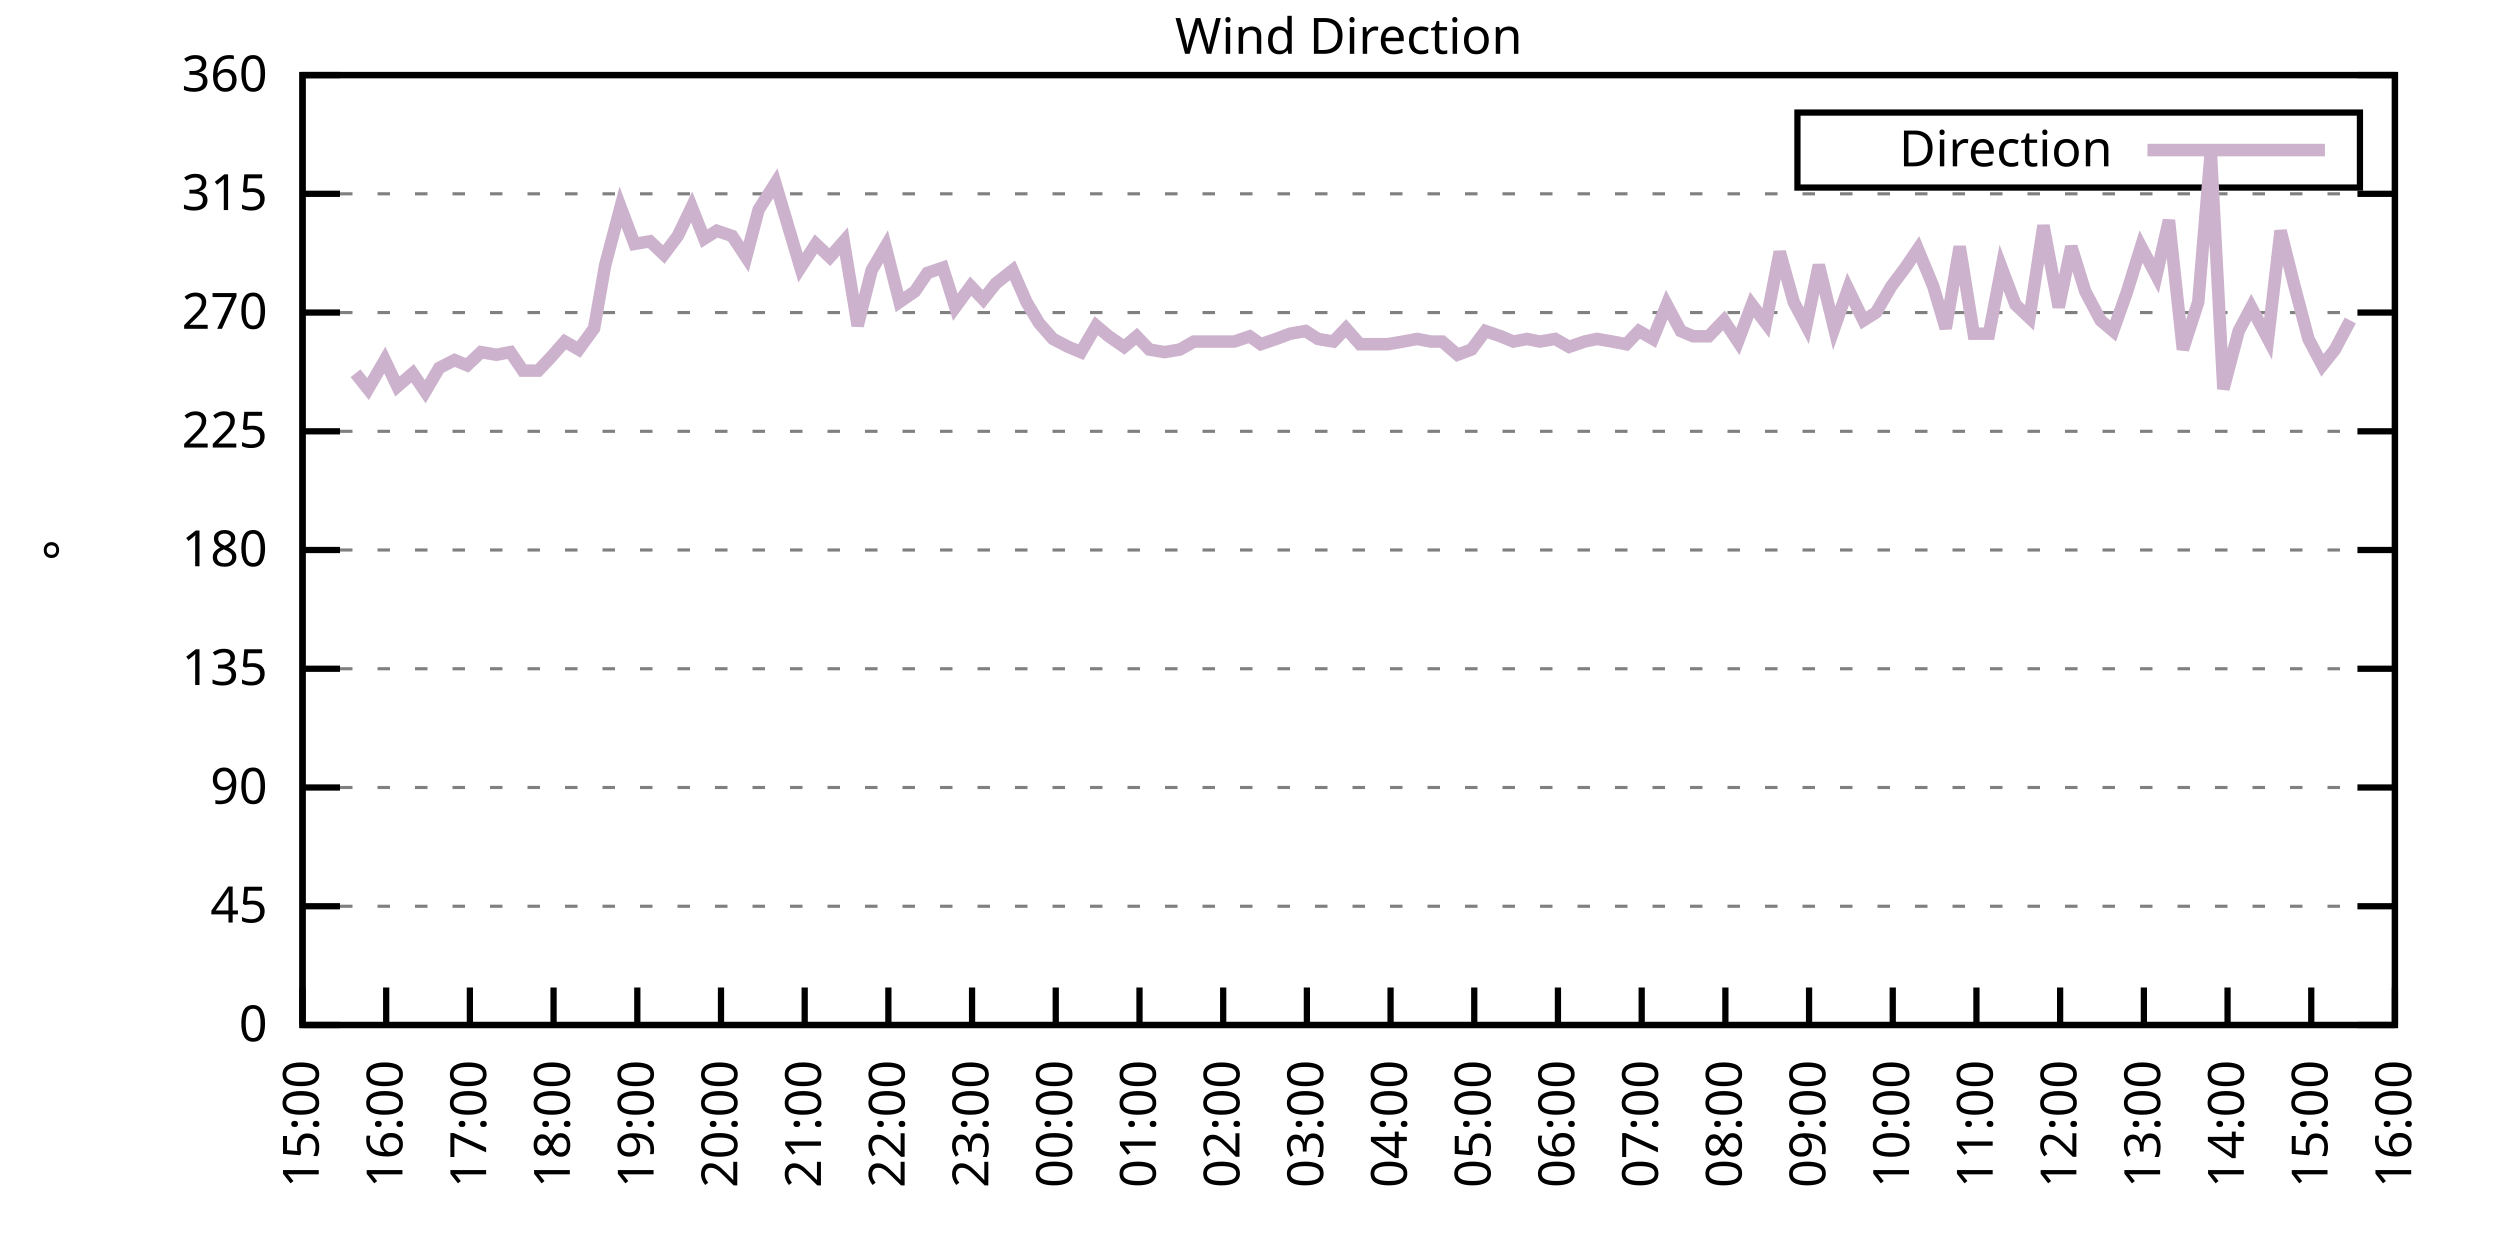
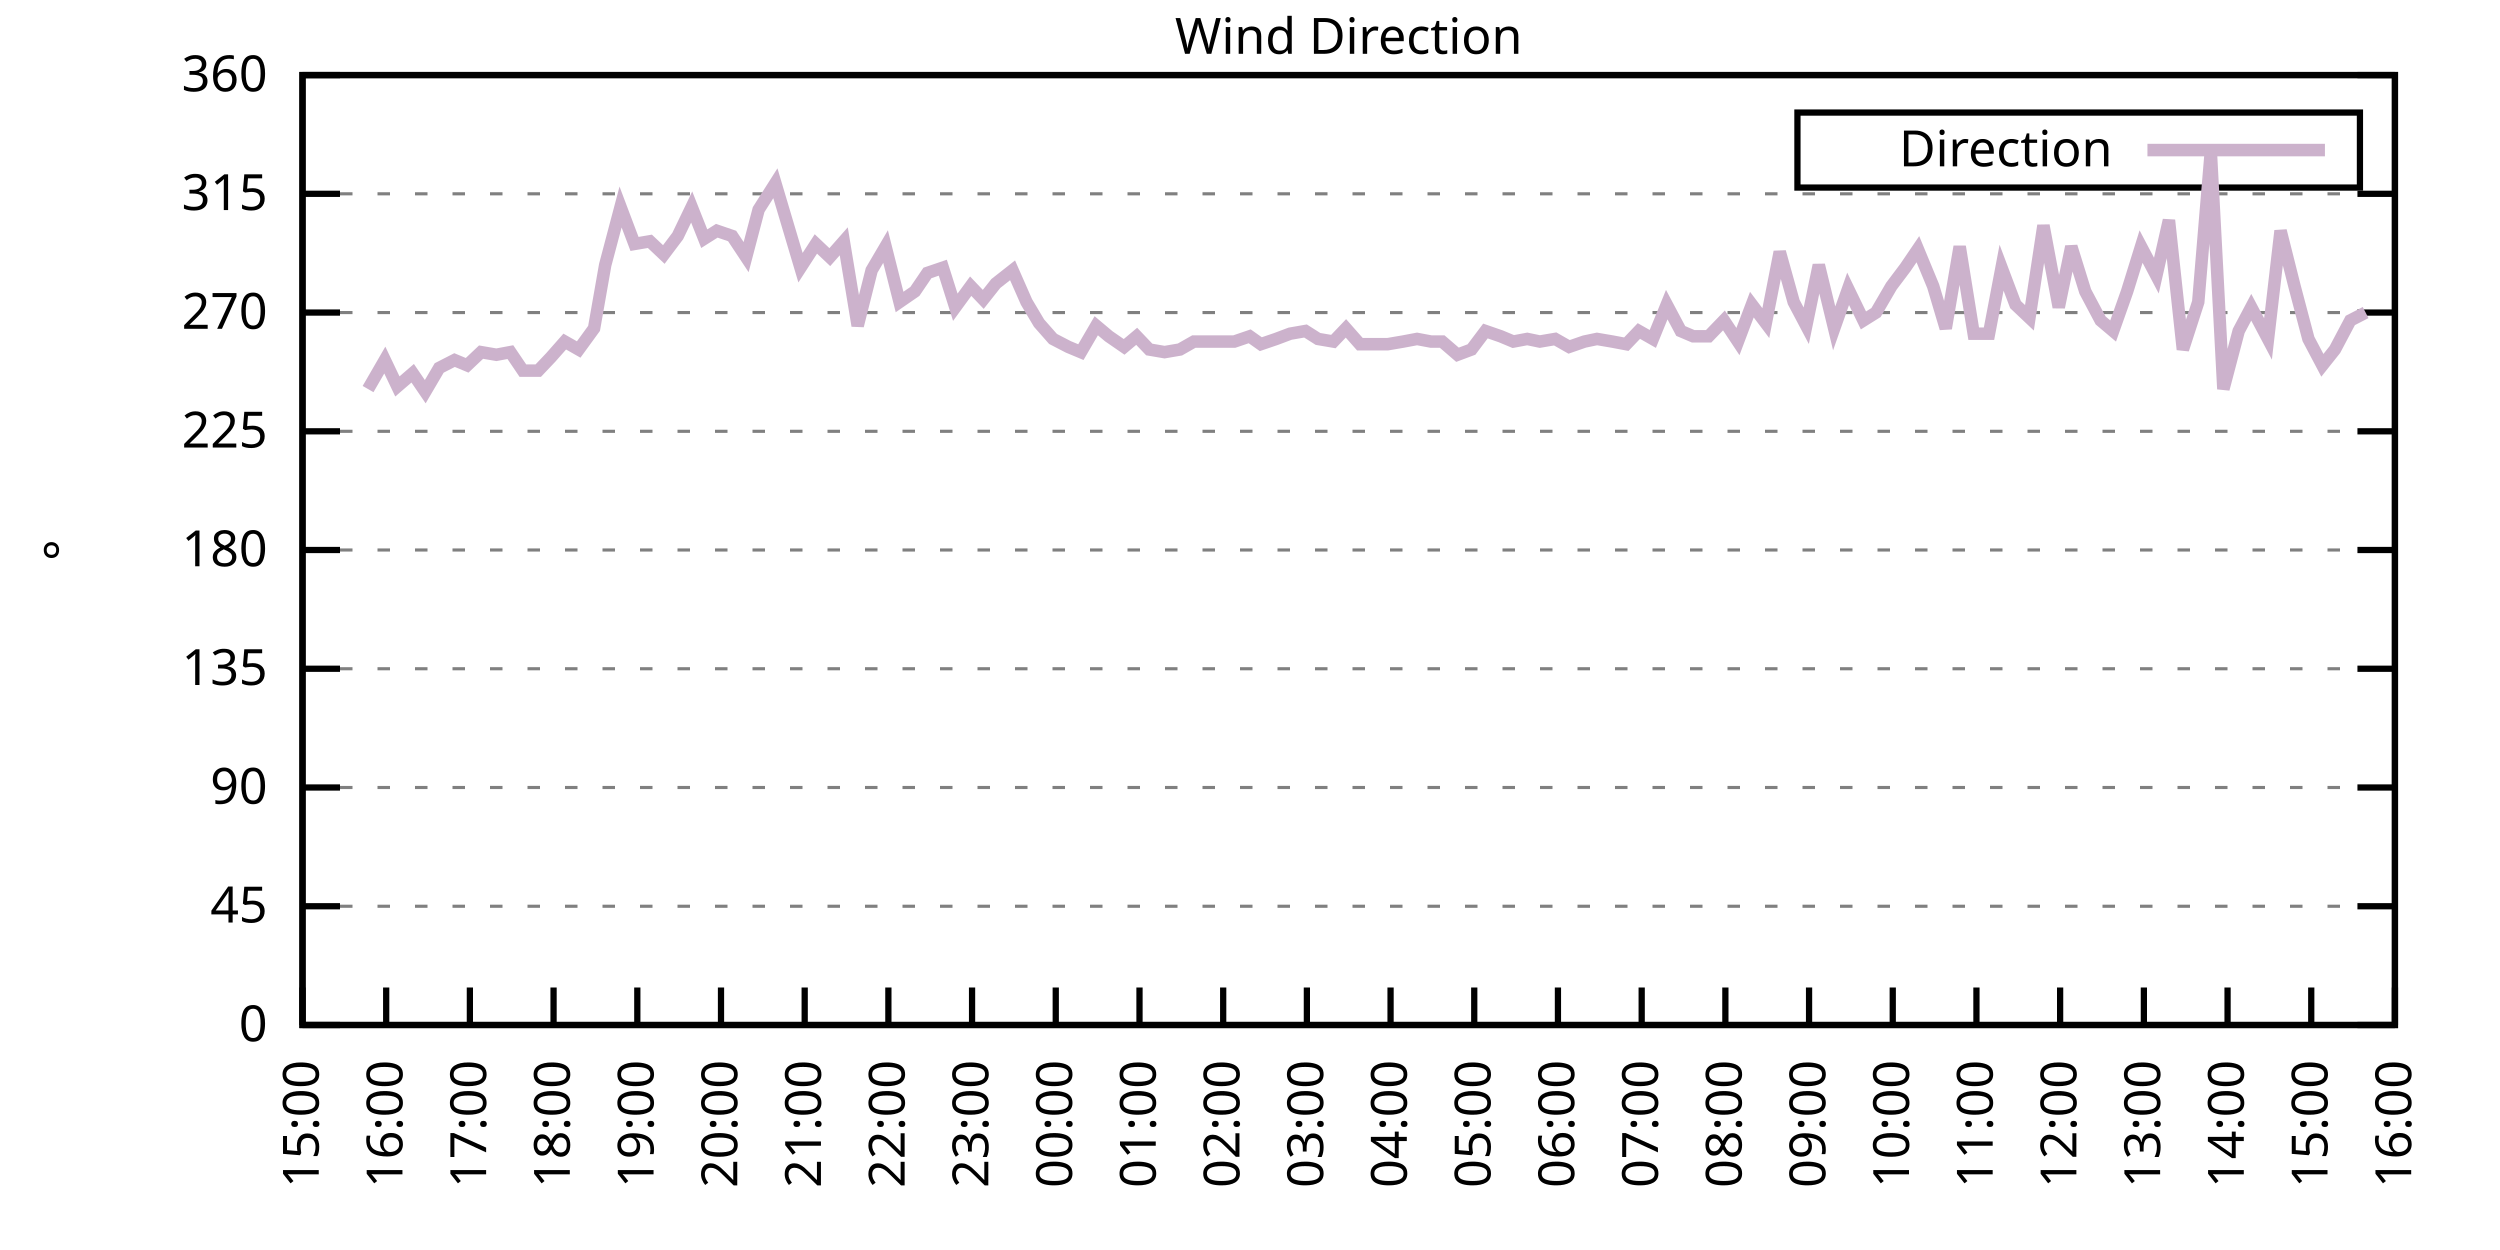
<svg xmlns="http://www.w3.org/2000/svg" xmlns:xlink="http://www.w3.org/1999/xlink" width="400" height="200" viewBox="0 0 400 200">
  <g id="gnuplot_canvas">
    <rect x="0" y="0" width="400" height="200" fill="none" />
    <defs>
      <circle id="gpDot" r="0.5" stroke-width="0.5" stroke="currentColor" />
      <path id="gpPt0" stroke-width="0.333" stroke="currentColor" d="M-1,0 h2 M0,-1 v2" />
      <path id="gpPt1" stroke-width="0.333" stroke="currentColor" d="M-1,-1 L1,1 M1,-1 L-1,1" />
      <path id="gpPt2" stroke-width="0.333" stroke="currentColor" d="M-1,0 L1,0 M0,-1 L0,1 M-1,-1 L1,1 M-1,1 L1,-1" />
      <rect id="gpPt3" stroke-width="0.333" stroke="currentColor" x="-1" y="-1" width="2" height="2" />
      <rect id="gpPt4" stroke-width="0.333" stroke="currentColor" fill="currentColor" x="-1" y="-1" width="2" height="2" />
      <circle id="gpPt5" stroke-width="0.333" stroke="currentColor" cx="0" cy="0" r="1" />
      <use xlink:href="#gpPt5" id="gpPt6" fill="currentColor" stroke="none" />
      <path id="gpPt7" stroke-width="0.333" stroke="currentColor" d="M0,-1.33 L-1.33,0.67 L1.33,0.67 z" />
      <use xlink:href="#gpPt7" id="gpPt8" fill="currentColor" stroke="none" />
      <use xlink:href="#gpPt7" id="gpPt9" stroke="currentColor" transform="rotate(180)" />
      <use xlink:href="#gpPt9" id="gpPt10" fill="currentColor" stroke="none" />
      <use xlink:href="#gpPt3" id="gpPt11" stroke="currentColor" transform="rotate(45)" />
      <use xlink:href="#gpPt11" id="gpPt12" fill="currentColor" stroke="none" />
      <path id="gpPt13" stroke-width="0.333" stroke="currentColor" d="M0,1.330 L1.265,0.411 L0.782,-1.067 L-0.782,-1.076 L-1.265,0.411 z" />
      <use xlink:href="#gpPt13" id="gpPt14" fill="currentColor" stroke="none" />
      <filter id="textbox" filterUnits="objectBoundingBox" x="0" y="0" height="1" width="1">
        <feFlood flood-color="white" flood-opacity="1" result="bgnd" />
        <feComposite in="SourceGraphic" in2="bgnd" operator="atop" />
      </filter>
      <filter id="greybox" filterUnits="objectBoundingBox" x="0" y="0" height="1" width="1">
        <feFlood flood-color="lightgrey" flood-opacity="1" result="grey" />
        <feComposite in="SourceGraphic" in2="grey" operator="atop" />
      </filter>
    </defs>
    <g fill="none" color="white" stroke="currentColor" stroke-width="1.00" stroke-linecap="butt" stroke-linejoin="miter">
</g>
    <g fill="none" color="black" stroke="currentColor" stroke-width="1.00" stroke-linecap="butt" stroke-linejoin="miter">
      <g stroke="none" shape-rendering="crispEdges">
        <polygon fill="rgb(255, 255, 255)" points="48.40,164.00 383.18,164.00 383.18,12.02 48.40,12.02 " />
      </g>
    </g>
    <g fill="none" color="black" stroke="currentColor" stroke-width="1.00" stroke-linecap="butt" stroke-linejoin="miter">
</g>
    <g fill="none" color="black" stroke="black" stroke-width="0.50" stroke-linecap="butt" stroke-linejoin="miter">
</g>
    <g fill="none" color="gray" stroke="currentColor" stroke-width="0.50" stroke-linecap="butt" stroke-linejoin="miter">
      <path stroke="gray" stroke-dasharray="2,4" class="gridline" d="M48.40,164.00 L383.19,164.00  " />
    </g>
    <g fill="none" color="gray" stroke="gray" stroke-width="1.00" stroke-linecap="butt" stroke-linejoin="miter">
</g>
    <g fill="none" color="black" stroke="currentColor" stroke-width="1.00" stroke-linecap="butt" stroke-linejoin="miter">
      <path stroke="black" d="M48.40,164.00 L54.40,164.00 M383.19,164.00 L377.19,164.00  " />
      <g transform="translate(42.80,166.60)" stroke="none" fill="black" font-family="Sans" font-size="8.00" text-anchor="end">
        <text>
          <tspan font-family="Sans"> 0</tspan>
        </text>
      </g>
    </g>
    <g fill="none" color="black" stroke="currentColor" stroke-width="1.00" stroke-linecap="butt" stroke-linejoin="miter">
</g>
    <g fill="none" color="black" stroke="black" stroke-width="0.50" stroke-linecap="butt" stroke-linejoin="miter">
</g>
    <g fill="none" color="gray" stroke="currentColor" stroke-width="0.50" stroke-linecap="butt" stroke-linejoin="miter">
      <path stroke="gray" stroke-dasharray="2,4" class="gridline" d="M48.40,145.00 L383.19,145.00  " />
    </g>
    <g fill="none" color="gray" stroke="gray" stroke-width="1.00" stroke-linecap="butt" stroke-linejoin="miter">
</g>
    <g fill="none" color="black" stroke="currentColor" stroke-width="1.00" stroke-linecap="butt" stroke-linejoin="miter">
      <path stroke="black" d="M48.40,145.00 L54.40,145.00 M383.19,145.00 L377.19,145.00  " />
      <g transform="translate(42.80,147.60)" stroke="none" fill="black" font-family="Sans" font-size="8.00" text-anchor="end">
        <text>
          <tspan font-family="Sans"> 45</tspan>
        </text>
      </g>
    </g>
    <g fill="none" color="black" stroke="currentColor" stroke-width="1.00" stroke-linecap="butt" stroke-linejoin="miter">
</g>
    <g fill="none" color="black" stroke="black" stroke-width="0.50" stroke-linecap="butt" stroke-linejoin="miter">
</g>
    <g fill="none" color="gray" stroke="currentColor" stroke-width="0.50" stroke-linecap="butt" stroke-linejoin="miter">
      <path stroke="gray" stroke-dasharray="2,4" class="gridline" d="M48.40,126.00 L383.19,126.00  " />
    </g>
    <g fill="none" color="gray" stroke="gray" stroke-width="1.00" stroke-linecap="butt" stroke-linejoin="miter">
</g>
    <g fill="none" color="black" stroke="currentColor" stroke-width="1.00" stroke-linecap="butt" stroke-linejoin="miter">
      <path stroke="black" d="M48.40,126.00 L54.40,126.00 M383.19,126.00 L377.19,126.00  " />
      <g transform="translate(42.80,128.60)" stroke="none" fill="black" font-family="Sans" font-size="8.00" text-anchor="end">
        <text>
          <tspan font-family="Sans"> 90</tspan>
        </text>
      </g>
    </g>
    <g fill="none" color="black" stroke="currentColor" stroke-width="1.00" stroke-linecap="butt" stroke-linejoin="miter">
</g>
    <g fill="none" color="black" stroke="black" stroke-width="0.50" stroke-linecap="butt" stroke-linejoin="miter">
</g>
    <g fill="none" color="gray" stroke="currentColor" stroke-width="0.50" stroke-linecap="butt" stroke-linejoin="miter">
      <path stroke="gray" stroke-dasharray="2,4" class="gridline" d="M48.40,107.00 L383.19,107.00  " />
    </g>
    <g fill="none" color="gray" stroke="gray" stroke-width="1.00" stroke-linecap="butt" stroke-linejoin="miter">
</g>
    <g fill="none" color="black" stroke="currentColor" stroke-width="1.00" stroke-linecap="butt" stroke-linejoin="miter">
      <path stroke="black" d="M48.40,107.00 L54.40,107.00 M383.19,107.00 L377.19,107.00  " />
      <g transform="translate(42.80,109.60)" stroke="none" fill="black" font-family="Sans" font-size="8.00" text-anchor="end">
        <text>
          <tspan font-family="Sans"> 135</tspan>
        </text>
      </g>
    </g>
    <g fill="none" color="black" stroke="currentColor" stroke-width="1.00" stroke-linecap="butt" stroke-linejoin="miter">
</g>
    <g fill="none" color="black" stroke="black" stroke-width="0.50" stroke-linecap="butt" stroke-linejoin="miter">
</g>
    <g fill="none" color="gray" stroke="currentColor" stroke-width="0.50" stroke-linecap="butt" stroke-linejoin="miter">
      <path stroke="gray" stroke-dasharray="2,4" class="gridline" d="M48.40,88.00 L383.19,88.00  " />
    </g>
    <g fill="none" color="gray" stroke="gray" stroke-width="1.00" stroke-linecap="butt" stroke-linejoin="miter">
</g>
    <g fill="none" color="black" stroke="currentColor" stroke-width="1.00" stroke-linecap="butt" stroke-linejoin="miter">
      <path stroke="black" d="M48.40,88.00 L54.40,88.00 M383.19,88.00 L377.19,88.00  " />
      <g transform="translate(42.80,90.60)" stroke="none" fill="black" font-family="Sans" font-size="8.00" text-anchor="end">
        <text>
          <tspan font-family="Sans"> 180</tspan>
        </text>
      </g>
    </g>
    <g fill="none" color="black" stroke="currentColor" stroke-width="1.00" stroke-linecap="butt" stroke-linejoin="miter">
</g>
    <g fill="none" color="black" stroke="black" stroke-width="0.50" stroke-linecap="butt" stroke-linejoin="miter">
</g>
    <g fill="none" color="gray" stroke="currentColor" stroke-width="0.50" stroke-linecap="butt" stroke-linejoin="miter">
      <path stroke="gray" stroke-dasharray="2,4" class="gridline" d="M48.40,69.01 L383.19,69.01  " />
    </g>
    <g fill="none" color="gray" stroke="gray" stroke-width="1.00" stroke-linecap="butt" stroke-linejoin="miter">
</g>
    <g fill="none" color="black" stroke="currentColor" stroke-width="1.00" stroke-linecap="butt" stroke-linejoin="miter">
      <path stroke="black" d="M48.40,69.01 L54.40,69.01 M383.19,69.01 L377.19,69.01  " />
      <g transform="translate(42.80,71.61)" stroke="none" fill="black" font-family="Sans" font-size="8.00" text-anchor="end">
        <text>
          <tspan font-family="Sans"> 225</tspan>
        </text>
      </g>
    </g>
    <g fill="none" color="black" stroke="currentColor" stroke-width="1.00" stroke-linecap="butt" stroke-linejoin="miter">
</g>
    <g fill="none" color="black" stroke="black" stroke-width="0.50" stroke-linecap="butt" stroke-linejoin="miter">
</g>
    <g fill="none" color="gray" stroke="currentColor" stroke-width="0.50" stroke-linecap="butt" stroke-linejoin="miter">
      <path stroke="gray" stroke-dasharray="2,4" class="gridline" d="M48.40,50.01 L383.19,50.01  " />
    </g>
    <g fill="none" color="gray" stroke="gray" stroke-width="1.00" stroke-linecap="butt" stroke-linejoin="miter">
</g>
    <g fill="none" color="black" stroke="currentColor" stroke-width="1.00" stroke-linecap="butt" stroke-linejoin="miter">
      <path stroke="black" d="M48.40,50.01 L54.40,50.01 M383.19,50.01 L377.19,50.01  " />
      <g transform="translate(42.80,52.61)" stroke="none" fill="black" font-family="Sans" font-size="8.00" text-anchor="end">
        <text>
          <tspan font-family="Sans"> 270</tspan>
        </text>
      </g>
    </g>
    <g fill="none" color="black" stroke="currentColor" stroke-width="1.00" stroke-linecap="butt" stroke-linejoin="miter">
</g>
    <g fill="none" color="black" stroke="black" stroke-width="0.50" stroke-linecap="butt" stroke-linejoin="miter">
</g>
    <g fill="none" color="gray" stroke="currentColor" stroke-width="0.50" stroke-linecap="butt" stroke-linejoin="miter">
      <path stroke="gray" stroke-dasharray="2,4" class="gridline" d="M48.40,31.01 L383.19,31.01  " />
    </g>
    <g fill="none" color="gray" stroke="gray" stroke-width="1.00" stroke-linecap="butt" stroke-linejoin="miter">
</g>
    <g fill="none" color="black" stroke="currentColor" stroke-width="1.00" stroke-linecap="butt" stroke-linejoin="miter">
      <path stroke="black" d="M48.40,31.01 L54.40,31.01 M383.19,31.01 L377.19,31.01  " />
      <g transform="translate(42.80,33.61)" stroke="none" fill="black" font-family="Sans" font-size="8.00" text-anchor="end">
        <text>
          <tspan font-family="Sans"> 315</tspan>
        </text>
      </g>
    </g>
    <g fill="none" color="black" stroke="currentColor" stroke-width="1.00" stroke-linecap="butt" stroke-linejoin="miter">
</g>
    <g fill="none" color="black" stroke="black" stroke-width="0.50" stroke-linecap="butt" stroke-linejoin="miter">
</g>
    <g fill="none" color="gray" stroke="currentColor" stroke-width="0.50" stroke-linecap="butt" stroke-linejoin="miter">
      <path stroke="gray" stroke-dasharray="2,4" class="gridline" d="M48.40,12.01 L383.19,12.01  " />
    </g>
    <g fill="none" color="gray" stroke="gray" stroke-width="1.00" stroke-linecap="butt" stroke-linejoin="miter">
</g>
    <g fill="none" color="black" stroke="currentColor" stroke-width="1.00" stroke-linecap="butt" stroke-linejoin="miter">
      <path stroke="black" d="M48.40,12.01 L54.40,12.01 M383.19,12.01 L377.19,12.01  " />
      <g transform="translate(42.80,14.61)" stroke="none" fill="black" font-family="Sans" font-size="8.00" text-anchor="end">
        <text>
          <tspan font-family="Sans"> 360</tspan>
        </text>
      </g>
    </g>
    <g fill="none" color="black" stroke="currentColor" stroke-width="1.00" stroke-linecap="butt" stroke-linejoin="miter">
      <path stroke="black" d="M48.40,164.00 L48.40,158.00  " />
      <g transform="translate(51.00,169.60) rotate(270.00)" stroke="none" fill="black" font-family="Sans" font-size="8.00" text-anchor="end">
        <text>
          <tspan font-family="Sans">15:00</tspan>
        </text>
      </g>
    </g>
    <g fill="none" color="black" stroke="currentColor" stroke-width="1.00" stroke-linecap="butt" stroke-linejoin="miter">
      <path stroke="black" d="M61.79,164.00 L61.79,158.00  " />
      <g transform="translate(64.39,169.60) rotate(270.00)" stroke="none" fill="black" font-family="Sans" font-size="8.00" text-anchor="end">
        <text>
          <tspan font-family="Sans">16:00</tspan>
        </text>
      </g>
    </g>
    <g fill="none" color="black" stroke="currentColor" stroke-width="1.00" stroke-linecap="butt" stroke-linejoin="miter">
      <path stroke="black" d="M75.18,164.00 L75.18,158.00  " />
      <g transform="translate(77.78,169.60) rotate(270.00)" stroke="none" fill="black" font-family="Sans" font-size="8.00" text-anchor="end">
        <text>
          <tspan font-family="Sans">17:00</tspan>
        </text>
      </g>
    </g>
    <g fill="none" color="black" stroke="currentColor" stroke-width="1.00" stroke-linecap="butt" stroke-linejoin="miter">
      <path stroke="black" d="M88.57,164.00 L88.57,158.00  " />
      <g transform="translate(91.17,169.60) rotate(270.00)" stroke="none" fill="black" font-family="Sans" font-size="8.00" text-anchor="end">
        <text>
          <tspan font-family="Sans">18:00</tspan>
        </text>
      </g>
    </g>
    <g fill="none" color="black" stroke="currentColor" stroke-width="1.00" stroke-linecap="butt" stroke-linejoin="miter">
      <path stroke="black" d="M101.97,164.00 L101.97,158.00  " />
      <g transform="translate(104.57,169.60) rotate(270.00)" stroke="none" fill="black" font-family="Sans" font-size="8.00" text-anchor="end">
        <text>
          <tspan font-family="Sans">19:00</tspan>
        </text>
      </g>
    </g>
    <g fill="none" color="black" stroke="currentColor" stroke-width="1.00" stroke-linecap="butt" stroke-linejoin="miter">
      <path stroke="black" d="M115.36,164.00 L115.36,158.00  " />
      <g transform="translate(117.96,169.60) rotate(270.00)" stroke="none" fill="black" font-family="Sans" font-size="8.00" text-anchor="end">
        <text>
          <tspan font-family="Sans">20:00</tspan>
        </text>
      </g>
    </g>
    <g fill="none" color="black" stroke="currentColor" stroke-width="1.00" stroke-linecap="butt" stroke-linejoin="miter">
      <path stroke="black" d="M128.75,164.00 L128.75,158.00  " />
      <g transform="translate(131.35,169.60) rotate(270.00)" stroke="none" fill="black" font-family="Sans" font-size="8.00" text-anchor="end">
        <text>
          <tspan font-family="Sans">21:00</tspan>
        </text>
      </g>
    </g>
    <g fill="none" color="black" stroke="currentColor" stroke-width="1.00" stroke-linecap="butt" stroke-linejoin="miter">
      <path stroke="black" d="M142.14,164.00 L142.14,158.00  " />
      <g transform="translate(144.74,169.60) rotate(270.00)" stroke="none" fill="black" font-family="Sans" font-size="8.00" text-anchor="end">
        <text>
          <tspan font-family="Sans">22:00</tspan>
        </text>
      </g>
    </g>
    <g fill="none" color="black" stroke="currentColor" stroke-width="1.00" stroke-linecap="butt" stroke-linejoin="miter">
      <path stroke="black" d="M155.53,164.00 L155.53,158.00  " />
      <g transform="translate(158.13,169.60) rotate(270.00)" stroke="none" fill="black" font-family="Sans" font-size="8.00" text-anchor="end">
        <text>
          <tspan font-family="Sans">23:00</tspan>
        </text>
      </g>
    </g>
    <g fill="none" color="black" stroke="currentColor" stroke-width="1.00" stroke-linecap="butt" stroke-linejoin="miter">
      <path stroke="black" d="M168.92,164.00 L168.92,158.00  " />
      <g transform="translate(171.52,169.60) rotate(270.00)" stroke="none" fill="black" font-family="Sans" font-size="8.00" text-anchor="end">
        <text>
          <tspan font-family="Sans">00:00</tspan>
        </text>
      </g>
    </g>
    <g fill="none" color="black" stroke="currentColor" stroke-width="1.00" stroke-linecap="butt" stroke-linejoin="miter">
      <path stroke="black" d="M182.32,164.00 L182.32,158.00  " />
      <g transform="translate(184.92,169.60) rotate(270.00)" stroke="none" fill="black" font-family="Sans" font-size="8.00" text-anchor="end">
        <text>
          <tspan font-family="Sans">01:00</tspan>
        </text>
      </g>
    </g>
    <g fill="none" color="black" stroke="currentColor" stroke-width="1.00" stroke-linecap="butt" stroke-linejoin="miter">
      <path stroke="black" d="M195.71,164.00 L195.71,158.00  " />
      <g transform="translate(198.31,169.60) rotate(270.00)" stroke="none" fill="black" font-family="Sans" font-size="8.00" text-anchor="end">
        <text>
          <tspan font-family="Sans">02:00</tspan>
        </text>
      </g>
    </g>
    <g fill="none" color="black" stroke="currentColor" stroke-width="1.00" stroke-linecap="butt" stroke-linejoin="miter">
      <path stroke="black" d="M209.10,164.00 L209.10,158.00  " />
      <g transform="translate(211.70,169.60) rotate(270.00)" stroke="none" fill="black" font-family="Sans" font-size="8.00" text-anchor="end">
        <text>
          <tspan font-family="Sans">03:00</tspan>
        </text>
      </g>
    </g>
    <g fill="none" color="black" stroke="currentColor" stroke-width="1.00" stroke-linecap="butt" stroke-linejoin="miter">
      <path stroke="black" d="M222.49,164.00 L222.49,158.00  " />
      <g transform="translate(225.09,169.60) rotate(270.00)" stroke="none" fill="black" font-family="Sans" font-size="8.00" text-anchor="end">
        <text>
          <tspan font-family="Sans">04:00</tspan>
        </text>
      </g>
    </g>
    <g fill="none" color="black" stroke="currentColor" stroke-width="1.00" stroke-linecap="butt" stroke-linejoin="miter">
      <path stroke="black" d="M235.88,164.00 L235.88,158.00  " />
      <g transform="translate(238.48,169.60) rotate(270.00)" stroke="none" fill="black" font-family="Sans" font-size="8.00" text-anchor="end">
        <text>
          <tspan font-family="Sans">05:00</tspan>
        </text>
      </g>
    </g>
    <g fill="none" color="black" stroke="currentColor" stroke-width="1.00" stroke-linecap="butt" stroke-linejoin="miter">
      <path stroke="black" d="M249.27,164.00 L249.27,158.00  " />
      <g transform="translate(251.87,169.60) rotate(270.00)" stroke="none" fill="black" font-family="Sans" font-size="8.00" text-anchor="end">
        <text>
          <tspan font-family="Sans">06:00</tspan>
        </text>
      </g>
    </g>
    <g fill="none" color="black" stroke="currentColor" stroke-width="1.00" stroke-linecap="butt" stroke-linejoin="miter">
      <path stroke="black" d="M262.67,164.00 L262.67,158.00  " />
      <g transform="translate(265.27,169.60) rotate(270.00)" stroke="none" fill="black" font-family="Sans" font-size="8.00" text-anchor="end">
        <text>
          <tspan font-family="Sans">07:00</tspan>
        </text>
      </g>
    </g>
    <g fill="none" color="black" stroke="currentColor" stroke-width="1.00" stroke-linecap="butt" stroke-linejoin="miter">
      <path stroke="black" d="M276.06,164.00 L276.06,158.00  " />
      <g transform="translate(278.66,169.60) rotate(270.00)" stroke="none" fill="black" font-family="Sans" font-size="8.00" text-anchor="end">
        <text>
          <tspan font-family="Sans">08:00</tspan>
        </text>
      </g>
    </g>
    <g fill="none" color="black" stroke="currentColor" stroke-width="1.00" stroke-linecap="butt" stroke-linejoin="miter">
      <path stroke="black" d="M289.45,164.00 L289.45,158.00  " />
      <g transform="translate(292.05,169.60) rotate(270.00)" stroke="none" fill="black" font-family="Sans" font-size="8.00" text-anchor="end">
        <text>
          <tspan font-family="Sans">09:00</tspan>
        </text>
      </g>
    </g>
    <g fill="none" color="black" stroke="currentColor" stroke-width="1.00" stroke-linecap="butt" stroke-linejoin="miter">
      <path stroke="black" d="M302.84,164.00 L302.84,158.00  " />
      <g transform="translate(305.44,169.60) rotate(270.00)" stroke="none" fill="black" font-family="Sans" font-size="8.00" text-anchor="end">
        <text>
          <tspan font-family="Sans">10:00</tspan>
        </text>
      </g>
    </g>
    <g fill="none" color="black" stroke="currentColor" stroke-width="1.00" stroke-linecap="butt" stroke-linejoin="miter">
      <path stroke="black" d="M316.23,164.00 L316.23,158.00  " />
      <g transform="translate(318.83,169.60) rotate(270.00)" stroke="none" fill="black" font-family="Sans" font-size="8.00" text-anchor="end">
        <text>
          <tspan font-family="Sans">11:00</tspan>
        </text>
      </g>
    </g>
    <g fill="none" color="black" stroke="currentColor" stroke-width="1.00" stroke-linecap="butt" stroke-linejoin="miter">
      <path stroke="black" d="M329.62,164.00 L329.62,158.00  " />
      <g transform="translate(332.22,169.60) rotate(270.00)" stroke="none" fill="black" font-family="Sans" font-size="8.00" text-anchor="end">
        <text>
          <tspan font-family="Sans">12:00</tspan>
        </text>
      </g>
    </g>
    <g fill="none" color="black" stroke="currentColor" stroke-width="1.00" stroke-linecap="butt" stroke-linejoin="miter">
      <path stroke="black" d="M343.02,164.00 L343.02,158.00  " />
      <g transform="translate(345.62,169.60) rotate(270.00)" stroke="none" fill="black" font-family="Sans" font-size="8.00" text-anchor="end">
        <text>
          <tspan font-family="Sans">13:00</tspan>
        </text>
      </g>
    </g>
    <g fill="none" color="black" stroke="currentColor" stroke-width="1.00" stroke-linecap="butt" stroke-linejoin="miter">
      <path stroke="black" d="M356.41,164.00 L356.41,158.00  " />
      <g transform="translate(359.01,169.60) rotate(270.00)" stroke="none" fill="black" font-family="Sans" font-size="8.00" text-anchor="end">
        <text>
          <tspan font-family="Sans">14:00</tspan>
        </text>
      </g>
    </g>
    <g fill="none" color="black" stroke="currentColor" stroke-width="1.00" stroke-linecap="butt" stroke-linejoin="miter">
      <path stroke="black" d="M369.80,164.00 L369.80,158.00  " />
      <g transform="translate(372.40,169.60) rotate(270.00)" stroke="none" fill="black" font-family="Sans" font-size="8.00" text-anchor="end">
        <text>
          <tspan font-family="Sans">15:00</tspan>
        </text>
      </g>
    </g>
    <g fill="none" color="black" stroke="currentColor" stroke-width="1.00" stroke-linecap="butt" stroke-linejoin="miter">
      <path stroke="black" d="M383.19,164.00 L383.19,158.00  " />
      <g transform="translate(385.79,169.60) rotate(270.00)" stroke="none" fill="black" font-family="Sans" font-size="8.00" text-anchor="end">
        <text>
          <tspan font-family="Sans">16:00</tspan>
        </text>
      </g>
    </g>
    <g fill="none" color="black" stroke="currentColor" stroke-width="1.00" stroke-linecap="butt" stroke-linejoin="miter">
</g>
    <g fill="none" color="black" stroke="currentColor" stroke-width="1.00" stroke-linecap="butt" stroke-linejoin="miter">
      <path stroke="black" d="M48.40,12.01 L48.40,164.00 L383.19,164.00 L383.19,12.01 L48.40,12.01 Z  " />
    </g>
    <g fill="none" color="black" stroke="currentColor" stroke-width="1.00" stroke-linecap="butt" stroke-linejoin="miter">
</g>
    <g fill="none" color="black" stroke="currentColor" stroke-width="1.00" stroke-linecap="butt" stroke-linejoin="miter">
      <path stroke="black" d="M287.59,30.01 L287.59,18.01 L377.59,18.01 L377.59,30.01 L287.59,30.01 Z  " />
    </g>
    <g id="Wind_direction_plot_1">
      <g fill="none" color="white" stroke="black" stroke-width="2.00" stroke-linecap="butt" stroke-linejoin="miter">
</g>
      <g fill="none" color="black" stroke="currentColor" stroke-width="2.00" stroke-linecap="butt" stroke-linejoin="miter">
        <g transform="translate(337.99,26.61)" stroke="none" fill="black" font-family="Sans" font-size="8.00" text-anchor="end">
          <text>
            <tspan font-family="Sans">Direction</tspan>
          </text>
        </g>
      </g>
      <g fill="none" color="black" stroke="currentColor" stroke-width="2.00" stroke-linecap="butt" stroke-linejoin="miter">
-         <path stroke="rgb(204, 178, 204)" d="M343.59,24.01 L371.99,24.01 M56.88,59.72 L58.89,62.25 L61.57,57.61 L63.58,61.83 L66.03,59.72 L68.04,62.67   L70.27,58.87 L72.73,57.61 L74.74,58.45 L76.97,56.34 L79.42,56.76 L81.66,56.34 L83.66,59.30 L86.12,59.30   L88.13,57.18 L90.36,54.65 L92.59,55.92 L95.05,52.54 L96.83,42.41 L99.29,33.12 L101.52,39.03 L103.98,38.61   L106.21,40.72 L108.44,37.76 L110.67,33.12 L112.68,38.19 L114.69,36.92 L117.14,37.76 L119.38,41.14 L121.38,33.54   L124.06,29.32 L126.07,36.08 L128.08,42.83 L130.54,39.03 L132.77,41.14 L135.00,38.61 L137.23,52.12 L139.46,43.25   L141.69,39.45 L143.93,48.32 L146.38,46.63 L148.39,43.67 L150.85,42.83 L152.85,49.16 L155.31,45.79 L157.32,47.90   L159.33,45.36 L162.01,43.25 L164.24,48.32 L166.25,51.70 L168.48,54.23 L170.93,55.50 L172.94,56.34 L175.40,52.12   L177.41,53.81 L179.86,55.50 L181.87,53.81 L183.88,55.92 L186.33,56.34 L188.79,55.92 L191.02,54.65 L193.25,54.65   L195.48,54.65 L197.49,54.65 L199.95,53.81 L201.73,55.07 L204.19,54.23 L206.42,53.39 L208.88,52.96 L210.88,54.23   L213.34,54.65 L215.35,52.54 L217.58,55.07 L219.81,55.07 L222.04,55.07 L224.50,54.65 L226.73,54.23 L228.96,54.65   L230.75,54.65 L233.20,56.76 L235.44,55.92 L237.67,52.96 L240.12,53.81 L242.13,54.65 L244.36,54.23 L246.37,54.65   L248.83,54.23 L251.06,55.50 L253.51,54.65 L255.52,54.23 L257.98,54.65 L260.21,55.07 L262.22,52.96 L264.45,54.23   L266.68,48.74 L268.92,52.96 L270.92,53.81 L273.38,53.81 L275.83,51.27 L278.07,54.65 L280.30,48.74 L282.53,51.70   L284.76,40.30 L286.99,48.32 L289.00,52.12 L291.01,42.41 L293.47,52.54 L295.70,46.21 L298.15,51.27 L300.16,50.01   L302.62,45.79 L304.85,42.83 L306.86,39.87 L309.31,45.79 L311.32,52.54 L313.55,39.45 L315.79,53.39 L318.24,53.39   L320.25,42.83 L322.48,48.74 L324.71,50.85 L326.95,36.08 L329.40,49.16 L331.41,39.45 L333.64,46.63 L336.10,51.27   L338.10,52.96 L340.34,46.63 L342.57,39.45 L345.02,44.10 L347.03,35.23 L349.26,55.92 L351.72,48.32 L353.73,24.25   L355.74,62.25 L358.19,52.96 L360.20,49.16 L362.88,54.23 L364.89,36.92 L367.12,45.79 L369.35,54.23 L371.58,58.45   L373.59,55.92 L376.05,51.27  " />
+         <path stroke="rgb(204, 178, 204)" d="M343.59,24.01 L371.99,24.01 M58.89,62.25 L61.57,57.61 L63.58,61.83 L66.03,59.72 L68.04,62.67 L70.27,58.87   L72.73,57.61 L74.74,58.45 L76.97,56.34 L79.42,56.76 L81.66,56.34 L83.66,59.30 L86.12,59.30 L88.13,57.18   L90.36,54.65 L92.59,55.92 L95.05,52.54 L96.83,42.41 L99.29,33.12 L101.52,39.03 L103.98,38.61 L106.21,40.72   L108.44,37.76 L110.67,33.12 L112.68,38.19 L114.69,36.92 L117.14,37.76 L119.38,41.14 L121.38,33.54 L124.06,29.32   L126.07,36.08 L128.08,42.83 L130.54,39.03 L132.77,41.14 L135.00,38.61 L137.23,52.12 L139.46,43.25 L141.69,39.45   L143.93,48.32 L146.38,46.63 L148.39,43.67 L150.85,42.83 L152.85,49.16 L155.31,45.79 L157.32,47.90 L159.33,45.36   L162.01,43.25 L164.24,48.32 L166.25,51.70 L168.48,54.23 L170.93,55.50 L172.94,56.34 L175.40,52.12 L177.41,53.81   L179.86,55.50 L181.87,53.81 L183.88,55.92 L186.33,56.34 L188.79,55.92 L191.02,54.65 L193.25,54.65 L195.48,54.65   L197.49,54.65 L199.95,53.81 L201.73,55.07 L204.19,54.23 L206.42,53.39 L208.88,52.96 L210.88,54.23 L213.34,54.65   L215.35,52.54 L217.58,55.07 L219.81,55.07 L222.04,55.07 L224.50,54.65 L226.73,54.23 L228.96,54.65 L230.75,54.65   L233.20,56.76 L235.44,55.92 L237.67,52.96 L240.12,53.81 L242.13,54.65 L244.36,54.23 L246.37,54.65 L248.83,54.23   L251.06,55.50 L253.51,54.65 L255.52,54.23 L257.98,54.65 L260.21,55.07 L262.22,52.96 L264.45,54.23 L266.68,48.74   L268.92,52.96 L270.92,53.81 L273.38,53.81 L275.83,51.27 L278.07,54.65 L280.30,48.74 L282.53,51.70 L284.76,40.30   L286.99,48.32 L289.00,52.12 L291.01,42.41 L293.47,52.54 L295.70,46.21 L298.15,51.27 L300.16,50.01 L302.62,45.79   L304.85,42.83 L306.86,39.87 L309.31,45.79 L311.32,52.54 L313.55,39.45 L315.79,53.39 L318.24,53.39 L320.25,42.83   L322.48,48.74 L324.71,50.85 L326.95,36.08 L329.40,49.16 L331.41,39.45 L333.64,46.63 L336.10,51.27 L338.10,52.96   L340.34,46.63 L342.57,39.45 L345.02,44.10 L347.03,35.23 L349.26,55.92 L351.72,48.32 L353.73,24.25 L355.74,62.25   L358.19,52.96 L360.20,49.16 L362.88,54.23 L364.89,36.92 L367.12,45.79 L369.35,54.23 L371.58,58.45 L373.59,55.92   L376.05,51.27 L378.50,50.01  " />
      </g>
    </g>
    <g fill="none" color="black" stroke="currentColor" stroke-width="2.00" stroke-linecap="butt" stroke-linejoin="miter">
</g>
    <g fill="none" color="black" stroke="black" stroke-width="1.00" stroke-linecap="butt" stroke-linejoin="miter">
</g>
    <g fill="none" color="black" stroke="currentColor" stroke-width="1.00" stroke-linecap="butt" stroke-linejoin="miter">
      <path stroke="black" d="M48.40,12.01 L48.40,164.00 L383.19,164.00 L383.19,12.01 L48.40,12.01 Z  " />
      <g transform="translate(12.80,88.01) rotate(270.00)" stroke="none" fill="black" font-family="Sans" font-size="8.00" text-anchor="middle">
        <text>
          <tspan font-family="Sans">°</tspan>
        </text>
      </g>
    </g>
    <g fill="none" color="black" stroke="currentColor" stroke-width="1.00" stroke-linecap="butt" stroke-linejoin="miter">
</g>
    <g fill="none" color="black" stroke="currentColor" stroke-width="1.00" stroke-linecap="butt" stroke-linejoin="miter">
      <g transform="translate(215.79,8.61)" stroke="none" fill="black" font-family="Sans" font-size="8.00" text-anchor="middle">
        <text>
          <tspan font-family="Sans">Wind Direction</tspan>
        </text>
      </g>
    </g>
    <g fill="none" color="black" stroke="currentColor" stroke-width="1.00" stroke-linecap="butt" stroke-linejoin="miter">
</g>
  </g>
</svg>
